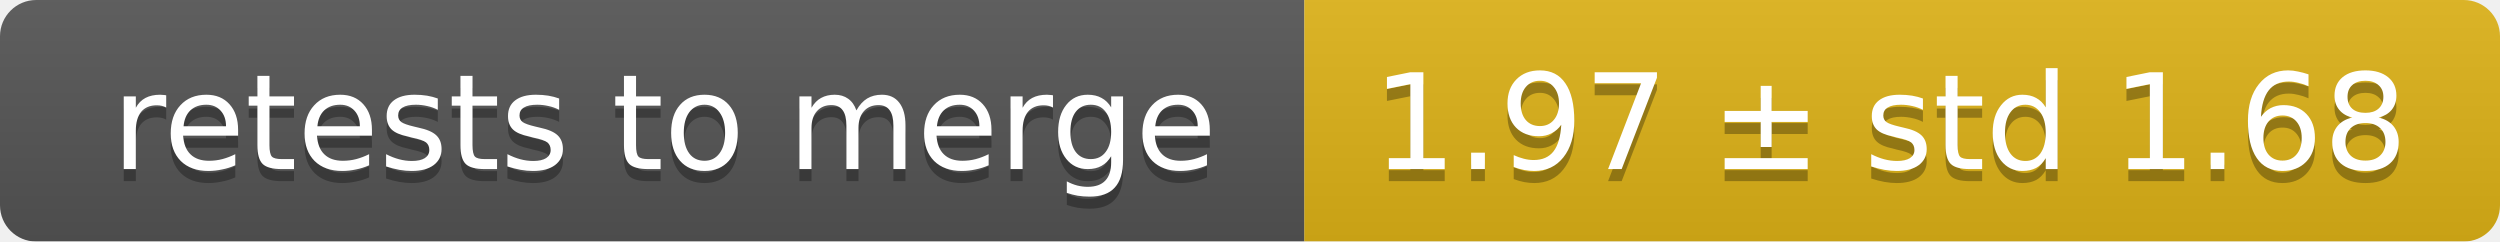
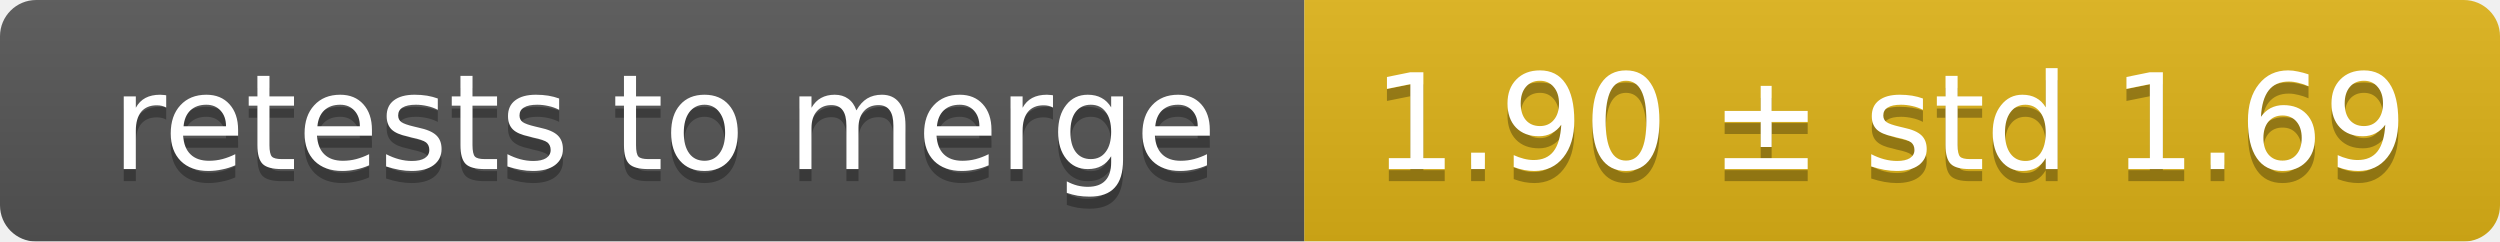
<svg xmlns="http://www.w3.org/2000/svg" width="207" height="20">
  <linearGradient id="smooth" x2="0" y2="100%">
    <stop offset="0" stop-color="#bbb" stop-opacity=".1" />
    <stop offset="1" stop-opacity=".1" />
  </linearGradient>
  <mask id="round">
    <rect width="207" height="20" rx="3" fill="#fff" />
  </mask>
  <g mask="url(#round)">
    <rect width="108" height="20" fill="#555" />
    <rect x="108" width="99" height="20" fill="#dfb317" />
    <rect width="207" height="20" fill="url(#smooth)" />
  </g>
  <g fill="#fff" text-anchor="middle" font-family="DejaVu Sans,Verdana,Geneva,sans-serif" font-size="11">
    <text x="55" y="15" fill="#010101" fill-opacity=".3">retests to merge</text>
    <text x="55" y="14">retests to merge</text>
-     <text x="156.5" y="15" fill="#010101" fill-opacity=".3">1.97 ± std 1.68</text>
-     <text x="156.5" y="14">1.97 ± std 1.68</text>
+     <text x="156.5" y="15" fill="#010101" fill-opacity=".3">1.90 ± std 1.69</text>
+     <text x="156.5" y="14">1.90 ± std 1.69</text>
  </g>
</svg>
